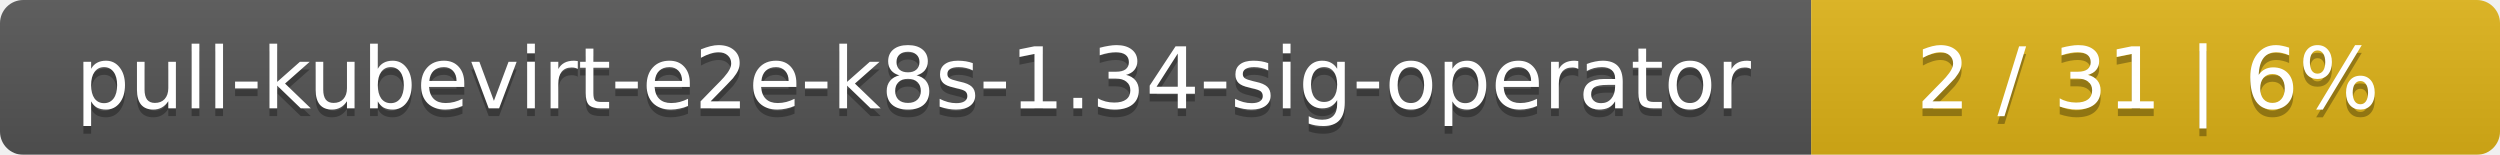
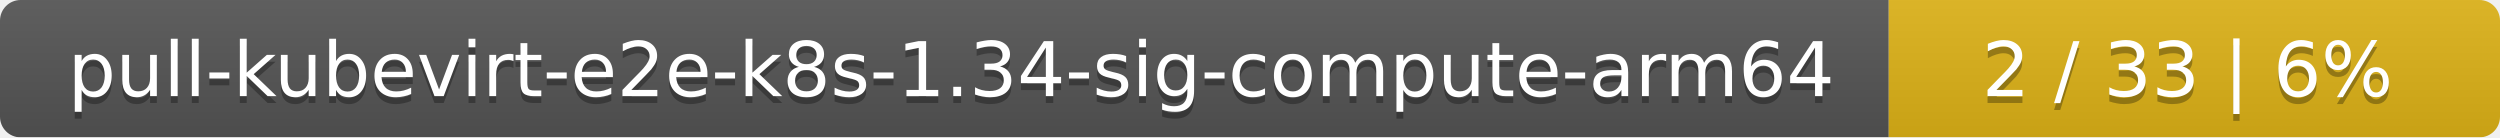
- <svg xmlns="http://www.w3.org/2000/svg" width="323" height="20">
+ <svg xmlns="http://www.w3.org/2000/svg" width="364" height="20">
  <linearGradient id="smooth" x2="0" y2="100%">
    <stop offset="0" stop-color="#bbb" stop-opacity=".1" />
    <stop offset="1" stop-opacity=".1" />
  </linearGradient>
  <mask id="round">
-     <rect width="323" height="20" rx="3" fill="#fff" />
+     <rect width="364" height="20" rx="3" fill="#fff" />
  </mask>
  <g mask="url(#round)">
-     <rect width="234" height="20" fill="#555" />
-     <rect x="234" width="89" height="20" fill="#dfb317" />
-     <rect width="323" height="20" fill="url(#smooth)" />
+     <rect width="275" height="20" fill="#555" />
+     <rect x="275" width="89" height="20" fill="#dfb317" />
+     <rect width="364" height="20" fill="url(#smooth)" />
  </g>
  <g fill="#fff" text-anchor="middle" font-family="DejaVu Sans,Verdana,Geneva,sans-serif" font-size="11">
-     <text x="118" y="15" fill="#010101" fill-opacity=".3">pull-kubevirt-e2e-k8s-1.34-sig-operator</text>
-     <text x="118" y="14">pull-kubevirt-e2e-k8s-1.34-sig-operator</text>
-     <text x="277.5" y="15" fill="#010101" fill-opacity=".3">2 / 31    |    6%</text>
-     <text x="277.5" y="14">2 / 31    |    6%</text>
+     <text x="138.5" y="15" fill="#010101" fill-opacity=".3">pull-kubevirt-e2e-k8s-1.34-sig-compute-arm64</text>
+     <text x="138.5" y="14">pull-kubevirt-e2e-k8s-1.34-sig-compute-arm64</text>
+     <text x="318.5" y="15" fill="#010101" fill-opacity=".3">2 / 33    |    6%</text>
+     <text x="318.5" y="14">2 / 33    |    6%</text>
  </g>
</svg>
